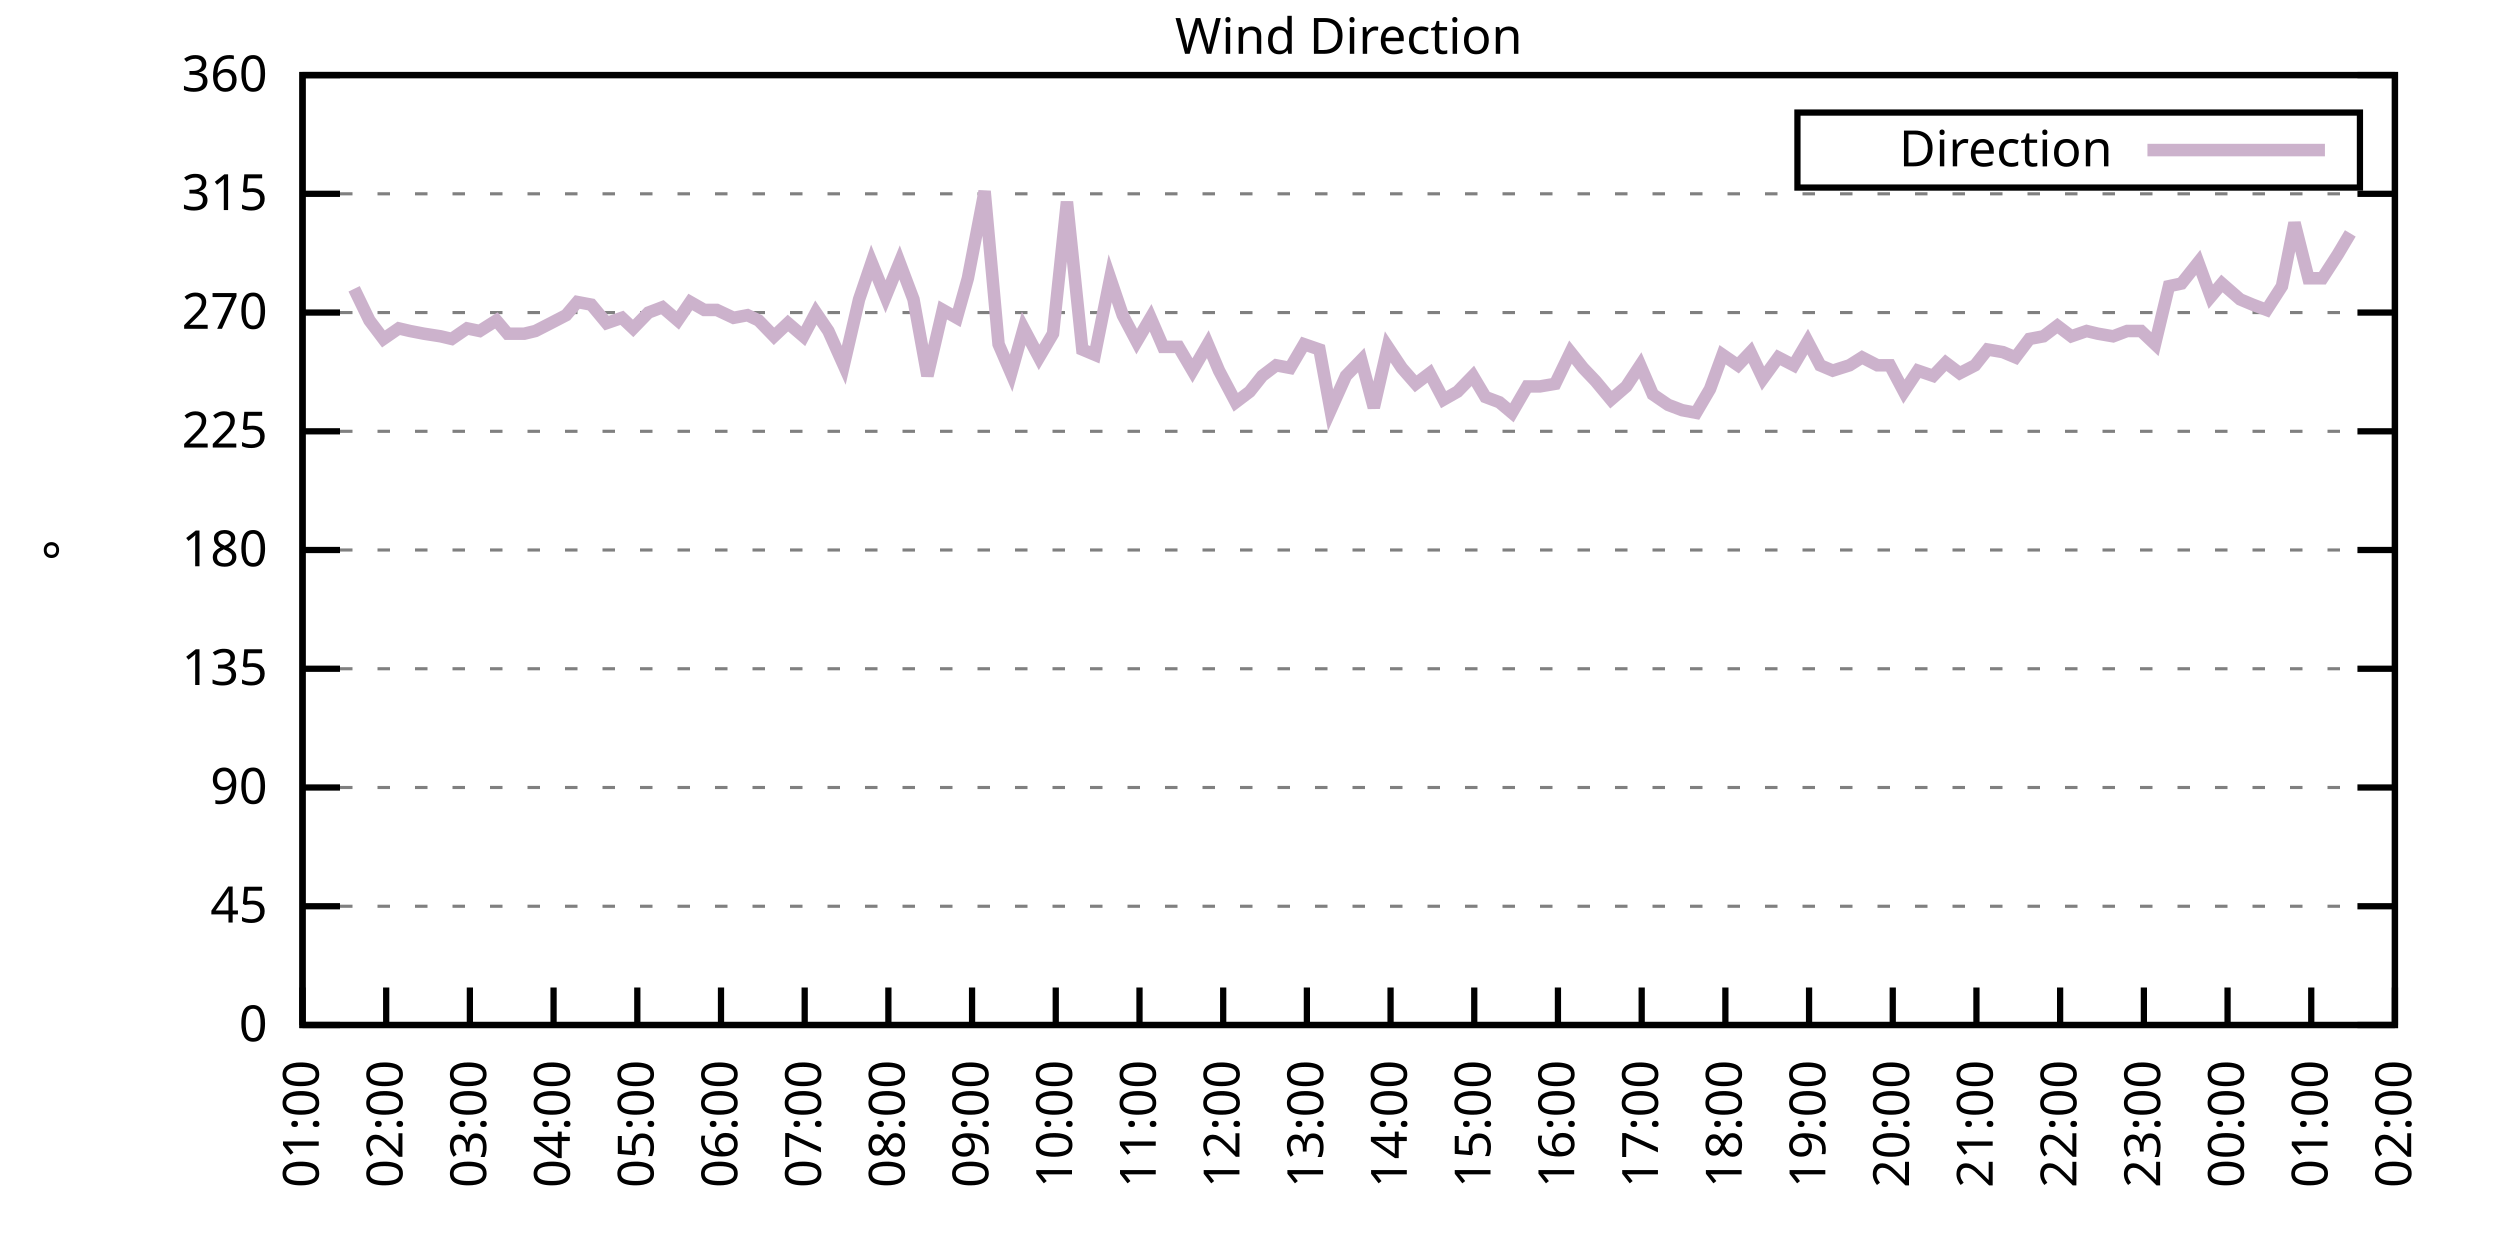
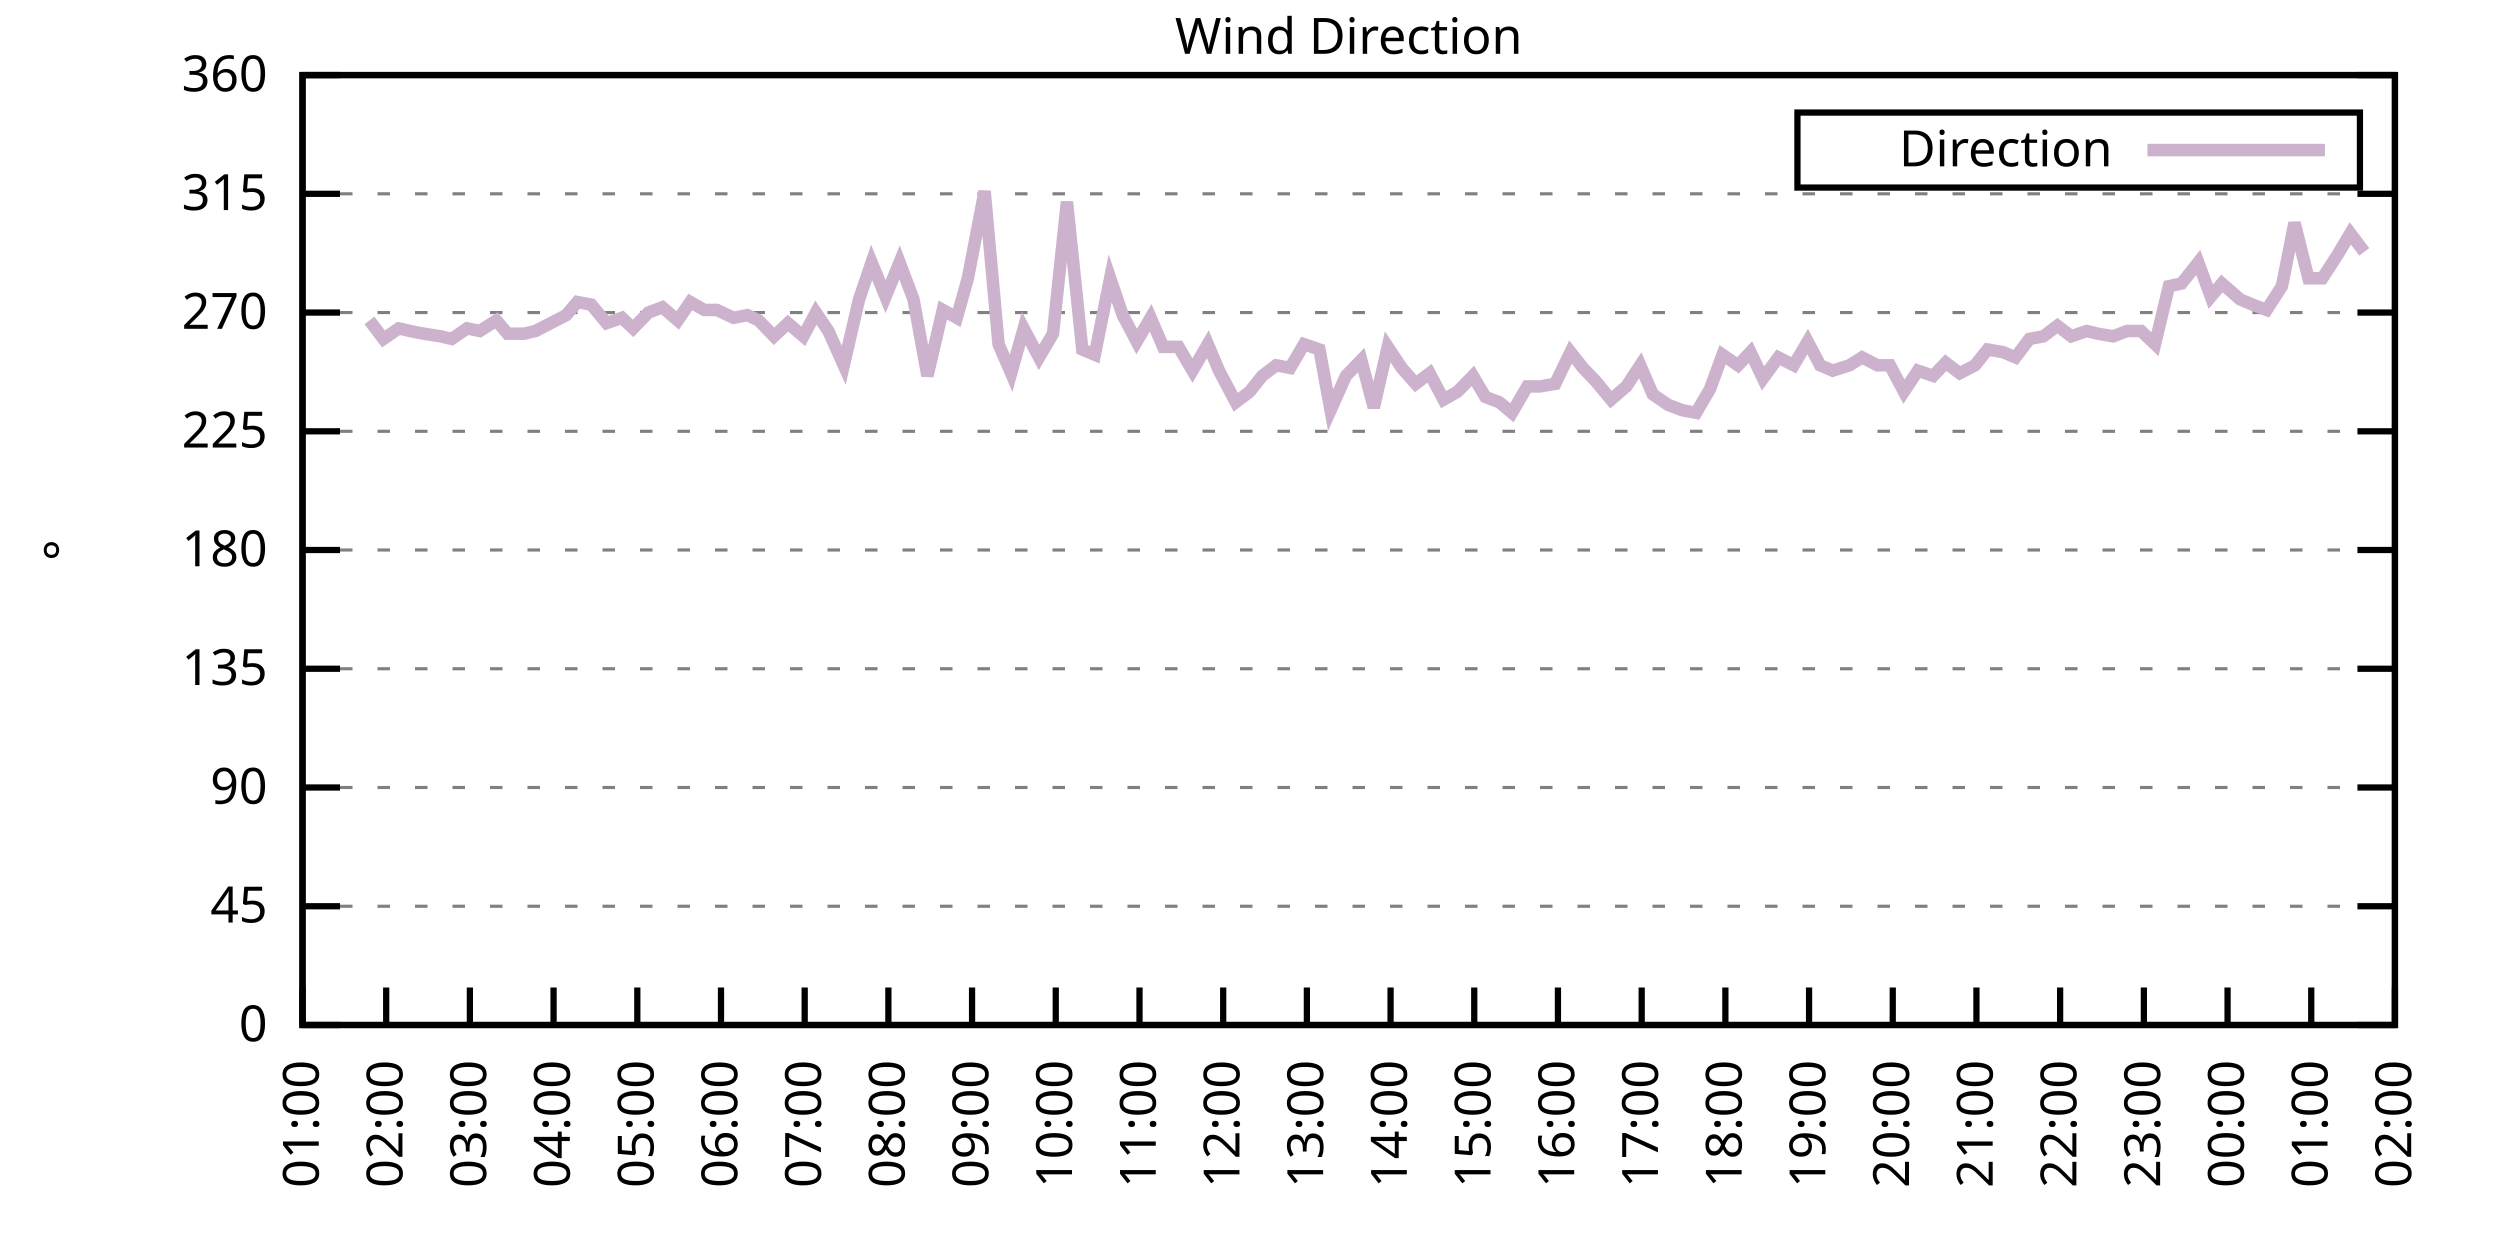
<svg xmlns="http://www.w3.org/2000/svg" xmlns:xlink="http://www.w3.org/1999/xlink" width="400" height="200" viewBox="0 0 400 200">
  <g id="gnuplot_canvas">
    <rect x="0" y="0" width="400" height="200" fill="none" />
    <defs>
      <circle id="gpDot" r="0.5" stroke-width="0.5" stroke="currentColor" />
      <path id="gpPt0" stroke-width="0.333" stroke="currentColor" d="M-1,0 h2 M0,-1 v2" />
      <path id="gpPt1" stroke-width="0.333" stroke="currentColor" d="M-1,-1 L1,1 M1,-1 L-1,1" />
      <path id="gpPt2" stroke-width="0.333" stroke="currentColor" d="M-1,0 L1,0 M0,-1 L0,1 M-1,-1 L1,1 M-1,1 L1,-1" />
      <rect id="gpPt3" stroke-width="0.333" stroke="currentColor" x="-1" y="-1" width="2" height="2" />
      <rect id="gpPt4" stroke-width="0.333" stroke="currentColor" fill="currentColor" x="-1" y="-1" width="2" height="2" />
      <circle id="gpPt5" stroke-width="0.333" stroke="currentColor" cx="0" cy="0" r="1" />
      <use xlink:href="#gpPt5" id="gpPt6" fill="currentColor" stroke="none" />
      <path id="gpPt7" stroke-width="0.333" stroke="currentColor" d="M0,-1.33 L-1.33,0.67 L1.33,0.67 z" />
      <use xlink:href="#gpPt7" id="gpPt8" fill="currentColor" stroke="none" />
      <use xlink:href="#gpPt7" id="gpPt9" stroke="currentColor" transform="rotate(180)" />
      <use xlink:href="#gpPt9" id="gpPt10" fill="currentColor" stroke="none" />
      <use xlink:href="#gpPt3" id="gpPt11" stroke="currentColor" transform="rotate(45)" />
      <use xlink:href="#gpPt11" id="gpPt12" fill="currentColor" stroke="none" />
      <path id="gpPt13" stroke-width="0.333" stroke="currentColor" d="M0,1.330 L1.265,0.411 L0.782,-1.067 L-0.782,-1.076 L-1.265,0.411 z" />
      <use xlink:href="#gpPt13" id="gpPt14" fill="currentColor" stroke="none" />
      <filter id="textbox" filterUnits="objectBoundingBox" x="0" y="0" height="1" width="1">
        <feFlood flood-color="white" flood-opacity="1" result="bgnd" />
        <feComposite in="SourceGraphic" in2="bgnd" operator="atop" />
      </filter>
      <filter id="greybox" filterUnits="objectBoundingBox" x="0" y="0" height="1" width="1">
        <feFlood flood-color="lightgrey" flood-opacity="1" result="grey" />
        <feComposite in="SourceGraphic" in2="grey" operator="atop" />
      </filter>
    </defs>
    <g fill="none" color="white" stroke="currentColor" stroke-width="1.00" stroke-linecap="butt" stroke-linejoin="miter">
</g>
    <g fill="none" color="black" stroke="currentColor" stroke-width="1.00" stroke-linecap="butt" stroke-linejoin="miter">
      <g stroke="none" shape-rendering="crispEdges">
        <polygon fill="rgb(255, 255, 255)" points="48.40,164.00 383.18,164.00 383.18,12.02 48.40,12.02 " />
      </g>
    </g>
    <g fill="none" color="black" stroke="currentColor" stroke-width="1.00" stroke-linecap="butt" stroke-linejoin="miter">
</g>
    <g fill="none" color="black" stroke="black" stroke-width="0.50" stroke-linecap="butt" stroke-linejoin="miter">
</g>
    <g fill="none" color="gray" stroke="currentColor" stroke-width="0.50" stroke-linecap="butt" stroke-linejoin="miter">
      <path stroke="gray" stroke-dasharray="2,4" class="gridline" d="M48.40,164.00 L383.19,164.00  " />
    </g>
    <g fill="none" color="gray" stroke="gray" stroke-width="1.00" stroke-linecap="butt" stroke-linejoin="miter">
</g>
    <g fill="none" color="black" stroke="currentColor" stroke-width="1.00" stroke-linecap="butt" stroke-linejoin="miter">
      <path stroke="black" d="M48.40,164.00 L54.40,164.00 M383.19,164.00 L377.19,164.00  " />
      <g transform="translate(42.80,166.60)" stroke="none" fill="black" font-family="Sans" font-size="8.00" text-anchor="end">
        <text>
          <tspan font-family="Sans"> 0</tspan>
        </text>
      </g>
    </g>
    <g fill="none" color="black" stroke="currentColor" stroke-width="1.00" stroke-linecap="butt" stroke-linejoin="miter">
</g>
    <g fill="none" color="black" stroke="black" stroke-width="0.50" stroke-linecap="butt" stroke-linejoin="miter">
</g>
    <g fill="none" color="gray" stroke="currentColor" stroke-width="0.50" stroke-linecap="butt" stroke-linejoin="miter">
      <path stroke="gray" stroke-dasharray="2,4" class="gridline" d="M48.40,145.00 L383.19,145.00  " />
    </g>
    <g fill="none" color="gray" stroke="gray" stroke-width="1.00" stroke-linecap="butt" stroke-linejoin="miter">
</g>
    <g fill="none" color="black" stroke="currentColor" stroke-width="1.00" stroke-linecap="butt" stroke-linejoin="miter">
      <path stroke="black" d="M48.40,145.00 L54.40,145.00 M383.19,145.00 L377.19,145.00  " />
      <g transform="translate(42.80,147.60)" stroke="none" fill="black" font-family="Sans" font-size="8.00" text-anchor="end">
        <text>
          <tspan font-family="Sans"> 45</tspan>
        </text>
      </g>
    </g>
    <g fill="none" color="black" stroke="currentColor" stroke-width="1.00" stroke-linecap="butt" stroke-linejoin="miter">
</g>
    <g fill="none" color="black" stroke="black" stroke-width="0.50" stroke-linecap="butt" stroke-linejoin="miter">
</g>
    <g fill="none" color="gray" stroke="currentColor" stroke-width="0.50" stroke-linecap="butt" stroke-linejoin="miter">
      <path stroke="gray" stroke-dasharray="2,4" class="gridline" d="M48.40,126.00 L383.19,126.00  " />
    </g>
    <g fill="none" color="gray" stroke="gray" stroke-width="1.00" stroke-linecap="butt" stroke-linejoin="miter">
</g>
    <g fill="none" color="black" stroke="currentColor" stroke-width="1.00" stroke-linecap="butt" stroke-linejoin="miter">
      <path stroke="black" d="M48.40,126.00 L54.40,126.00 M383.19,126.00 L377.19,126.00  " />
      <g transform="translate(42.80,128.60)" stroke="none" fill="black" font-family="Sans" font-size="8.00" text-anchor="end">
        <text>
          <tspan font-family="Sans"> 90</tspan>
        </text>
      </g>
    </g>
    <g fill="none" color="black" stroke="currentColor" stroke-width="1.00" stroke-linecap="butt" stroke-linejoin="miter">
</g>
    <g fill="none" color="black" stroke="black" stroke-width="0.50" stroke-linecap="butt" stroke-linejoin="miter">
</g>
    <g fill="none" color="gray" stroke="currentColor" stroke-width="0.50" stroke-linecap="butt" stroke-linejoin="miter">
      <path stroke="gray" stroke-dasharray="2,4" class="gridline" d="M48.40,107.00 L383.19,107.00  " />
    </g>
    <g fill="none" color="gray" stroke="gray" stroke-width="1.00" stroke-linecap="butt" stroke-linejoin="miter">
</g>
    <g fill="none" color="black" stroke="currentColor" stroke-width="1.00" stroke-linecap="butt" stroke-linejoin="miter">
      <path stroke="black" d="M48.40,107.00 L54.40,107.00 M383.19,107.00 L377.19,107.00  " />
      <g transform="translate(42.80,109.60)" stroke="none" fill="black" font-family="Sans" font-size="8.00" text-anchor="end">
        <text>
          <tspan font-family="Sans"> 135</tspan>
        </text>
      </g>
    </g>
    <g fill="none" color="black" stroke="currentColor" stroke-width="1.00" stroke-linecap="butt" stroke-linejoin="miter">
</g>
    <g fill="none" color="black" stroke="black" stroke-width="0.50" stroke-linecap="butt" stroke-linejoin="miter">
</g>
    <g fill="none" color="gray" stroke="currentColor" stroke-width="0.50" stroke-linecap="butt" stroke-linejoin="miter">
      <path stroke="gray" stroke-dasharray="2,4" class="gridline" d="M48.40,88.00 L383.19,88.00  " />
    </g>
    <g fill="none" color="gray" stroke="gray" stroke-width="1.00" stroke-linecap="butt" stroke-linejoin="miter">
</g>
    <g fill="none" color="black" stroke="currentColor" stroke-width="1.00" stroke-linecap="butt" stroke-linejoin="miter">
      <path stroke="black" d="M48.40,88.00 L54.40,88.00 M383.19,88.00 L377.19,88.00  " />
      <g transform="translate(42.80,90.60)" stroke="none" fill="black" font-family="Sans" font-size="8.00" text-anchor="end">
        <text>
          <tspan font-family="Sans"> 180</tspan>
        </text>
      </g>
    </g>
    <g fill="none" color="black" stroke="currentColor" stroke-width="1.00" stroke-linecap="butt" stroke-linejoin="miter">
</g>
    <g fill="none" color="black" stroke="black" stroke-width="0.50" stroke-linecap="butt" stroke-linejoin="miter">
</g>
    <g fill="none" color="gray" stroke="currentColor" stroke-width="0.50" stroke-linecap="butt" stroke-linejoin="miter">
      <path stroke="gray" stroke-dasharray="2,4" class="gridline" d="M48.40,69.01 L383.19,69.01  " />
    </g>
    <g fill="none" color="gray" stroke="gray" stroke-width="1.00" stroke-linecap="butt" stroke-linejoin="miter">
</g>
    <g fill="none" color="black" stroke="currentColor" stroke-width="1.00" stroke-linecap="butt" stroke-linejoin="miter">
      <path stroke="black" d="M48.40,69.01 L54.40,69.01 M383.19,69.01 L377.19,69.01  " />
      <g transform="translate(42.80,71.61)" stroke="none" fill="black" font-family="Sans" font-size="8.00" text-anchor="end">
        <text>
          <tspan font-family="Sans"> 225</tspan>
        </text>
      </g>
    </g>
    <g fill="none" color="black" stroke="currentColor" stroke-width="1.00" stroke-linecap="butt" stroke-linejoin="miter">
</g>
    <g fill="none" color="black" stroke="black" stroke-width="0.50" stroke-linecap="butt" stroke-linejoin="miter">
</g>
    <g fill="none" color="gray" stroke="currentColor" stroke-width="0.50" stroke-linecap="butt" stroke-linejoin="miter">
      <path stroke="gray" stroke-dasharray="2,4" class="gridline" d="M48.40,50.01 L383.19,50.01  " />
    </g>
    <g fill="none" color="gray" stroke="gray" stroke-width="1.00" stroke-linecap="butt" stroke-linejoin="miter">
</g>
    <g fill="none" color="black" stroke="currentColor" stroke-width="1.00" stroke-linecap="butt" stroke-linejoin="miter">
      <path stroke="black" d="M48.40,50.01 L54.40,50.01 M383.19,50.01 L377.19,50.01  " />
      <g transform="translate(42.80,52.61)" stroke="none" fill="black" font-family="Sans" font-size="8.00" text-anchor="end">
        <text>
          <tspan font-family="Sans"> 270</tspan>
        </text>
      </g>
    </g>
    <g fill="none" color="black" stroke="currentColor" stroke-width="1.00" stroke-linecap="butt" stroke-linejoin="miter">
</g>
    <g fill="none" color="black" stroke="black" stroke-width="0.50" stroke-linecap="butt" stroke-linejoin="miter">
</g>
    <g fill="none" color="gray" stroke="currentColor" stroke-width="0.50" stroke-linecap="butt" stroke-linejoin="miter">
      <path stroke="gray" stroke-dasharray="2,4" class="gridline" d="M48.40,31.01 L383.19,31.01  " />
    </g>
    <g fill="none" color="gray" stroke="gray" stroke-width="1.00" stroke-linecap="butt" stroke-linejoin="miter">
</g>
    <g fill="none" color="black" stroke="currentColor" stroke-width="1.00" stroke-linecap="butt" stroke-linejoin="miter">
      <path stroke="black" d="M48.40,31.01 L54.40,31.01 M383.19,31.01 L377.19,31.01  " />
      <g transform="translate(42.80,33.61)" stroke="none" fill="black" font-family="Sans" font-size="8.00" text-anchor="end">
        <text>
          <tspan font-family="Sans"> 315</tspan>
        </text>
      </g>
    </g>
    <g fill="none" color="black" stroke="currentColor" stroke-width="1.00" stroke-linecap="butt" stroke-linejoin="miter">
</g>
    <g fill="none" color="black" stroke="black" stroke-width="0.50" stroke-linecap="butt" stroke-linejoin="miter">
</g>
    <g fill="none" color="gray" stroke="currentColor" stroke-width="0.50" stroke-linecap="butt" stroke-linejoin="miter">
      <path stroke="gray" stroke-dasharray="2,4" class="gridline" d="M48.40,12.01 L383.19,12.01  " />
    </g>
    <g fill="none" color="gray" stroke="gray" stroke-width="1.00" stroke-linecap="butt" stroke-linejoin="miter">
</g>
    <g fill="none" color="black" stroke="currentColor" stroke-width="1.00" stroke-linecap="butt" stroke-linejoin="miter">
      <path stroke="black" d="M48.40,12.01 L54.40,12.01 M383.19,12.01 L377.19,12.01  " />
      <g transform="translate(42.80,14.61)" stroke="none" fill="black" font-family="Sans" font-size="8.00" text-anchor="end">
        <text>
          <tspan font-family="Sans"> 360</tspan>
        </text>
      </g>
    </g>
    <g fill="none" color="black" stroke="currentColor" stroke-width="1.00" stroke-linecap="butt" stroke-linejoin="miter">
      <path stroke="black" d="M48.40,164.00 L48.40,158.00  " />
      <g transform="translate(51.00,169.60) rotate(270.00)" stroke="none" fill="black" font-family="Sans" font-size="8.00" text-anchor="end">
        <text>
          <tspan font-family="Sans">01:00</tspan>
        </text>
      </g>
    </g>
    <g fill="none" color="black" stroke="currentColor" stroke-width="1.00" stroke-linecap="butt" stroke-linejoin="miter">
      <path stroke="black" d="M61.79,164.00 L61.79,158.00  " />
      <g transform="translate(64.39,169.60) rotate(270.00)" stroke="none" fill="black" font-family="Sans" font-size="8.00" text-anchor="end">
        <text>
          <tspan font-family="Sans">02:00</tspan>
        </text>
      </g>
    </g>
    <g fill="none" color="black" stroke="currentColor" stroke-width="1.00" stroke-linecap="butt" stroke-linejoin="miter">
      <path stroke="black" d="M75.18,164.00 L75.18,158.00  " />
      <g transform="translate(77.78,169.60) rotate(270.00)" stroke="none" fill="black" font-family="Sans" font-size="8.00" text-anchor="end">
        <text>
          <tspan font-family="Sans">03:00</tspan>
        </text>
      </g>
    </g>
    <g fill="none" color="black" stroke="currentColor" stroke-width="1.00" stroke-linecap="butt" stroke-linejoin="miter">
      <path stroke="black" d="M88.57,164.00 L88.57,158.00  " />
      <g transform="translate(91.17,169.60) rotate(270.00)" stroke="none" fill="black" font-family="Sans" font-size="8.00" text-anchor="end">
        <text>
          <tspan font-family="Sans">04:00</tspan>
        </text>
      </g>
    </g>
    <g fill="none" color="black" stroke="currentColor" stroke-width="1.00" stroke-linecap="butt" stroke-linejoin="miter">
      <path stroke="black" d="M101.97,164.00 L101.97,158.00  " />
      <g transform="translate(104.57,169.60) rotate(270.00)" stroke="none" fill="black" font-family="Sans" font-size="8.00" text-anchor="end">
        <text>
          <tspan font-family="Sans">05:00</tspan>
        </text>
      </g>
    </g>
    <g fill="none" color="black" stroke="currentColor" stroke-width="1.00" stroke-linecap="butt" stroke-linejoin="miter">
      <path stroke="black" d="M115.36,164.00 L115.36,158.00  " />
      <g transform="translate(117.96,169.60) rotate(270.00)" stroke="none" fill="black" font-family="Sans" font-size="8.00" text-anchor="end">
        <text>
          <tspan font-family="Sans">06:00</tspan>
        </text>
      </g>
    </g>
    <g fill="none" color="black" stroke="currentColor" stroke-width="1.00" stroke-linecap="butt" stroke-linejoin="miter">
      <path stroke="black" d="M128.75,164.00 L128.75,158.00  " />
      <g transform="translate(131.35,169.60) rotate(270.00)" stroke="none" fill="black" font-family="Sans" font-size="8.00" text-anchor="end">
        <text>
          <tspan font-family="Sans">07:00</tspan>
        </text>
      </g>
    </g>
    <g fill="none" color="black" stroke="currentColor" stroke-width="1.00" stroke-linecap="butt" stroke-linejoin="miter">
      <path stroke="black" d="M142.14,164.00 L142.14,158.00  " />
      <g transform="translate(144.74,169.60) rotate(270.00)" stroke="none" fill="black" font-family="Sans" font-size="8.00" text-anchor="end">
        <text>
          <tspan font-family="Sans">08:00</tspan>
        </text>
      </g>
    </g>
    <g fill="none" color="black" stroke="currentColor" stroke-width="1.00" stroke-linecap="butt" stroke-linejoin="miter">
      <path stroke="black" d="M155.53,164.00 L155.53,158.00  " />
      <g transform="translate(158.13,169.60) rotate(270.00)" stroke="none" fill="black" font-family="Sans" font-size="8.00" text-anchor="end">
        <text>
          <tspan font-family="Sans">09:00</tspan>
        </text>
      </g>
    </g>
    <g fill="none" color="black" stroke="currentColor" stroke-width="1.00" stroke-linecap="butt" stroke-linejoin="miter">
      <path stroke="black" d="M168.92,164.00 L168.92,158.00  " />
      <g transform="translate(171.52,169.60) rotate(270.00)" stroke="none" fill="black" font-family="Sans" font-size="8.00" text-anchor="end">
        <text>
          <tspan font-family="Sans">10:00</tspan>
        </text>
      </g>
    </g>
    <g fill="none" color="black" stroke="currentColor" stroke-width="1.00" stroke-linecap="butt" stroke-linejoin="miter">
      <path stroke="black" d="M182.32,164.00 L182.32,158.00  " />
      <g transform="translate(184.92,169.60) rotate(270.00)" stroke="none" fill="black" font-family="Sans" font-size="8.00" text-anchor="end">
        <text>
          <tspan font-family="Sans">11:00</tspan>
        </text>
      </g>
    </g>
    <g fill="none" color="black" stroke="currentColor" stroke-width="1.00" stroke-linecap="butt" stroke-linejoin="miter">
      <path stroke="black" d="M195.71,164.00 L195.71,158.00  " />
      <g transform="translate(198.31,169.60) rotate(270.00)" stroke="none" fill="black" font-family="Sans" font-size="8.00" text-anchor="end">
        <text>
          <tspan font-family="Sans">12:00</tspan>
        </text>
      </g>
    </g>
    <g fill="none" color="black" stroke="currentColor" stroke-width="1.00" stroke-linecap="butt" stroke-linejoin="miter">
      <path stroke="black" d="M209.10,164.00 L209.10,158.00  " />
      <g transform="translate(211.70,169.60) rotate(270.00)" stroke="none" fill="black" font-family="Sans" font-size="8.00" text-anchor="end">
        <text>
          <tspan font-family="Sans">13:00</tspan>
        </text>
      </g>
    </g>
    <g fill="none" color="black" stroke="currentColor" stroke-width="1.00" stroke-linecap="butt" stroke-linejoin="miter">
      <path stroke="black" d="M222.49,164.00 L222.49,158.00  " />
      <g transform="translate(225.09,169.60) rotate(270.00)" stroke="none" fill="black" font-family="Sans" font-size="8.00" text-anchor="end">
        <text>
          <tspan font-family="Sans">14:00</tspan>
        </text>
      </g>
    </g>
    <g fill="none" color="black" stroke="currentColor" stroke-width="1.00" stroke-linecap="butt" stroke-linejoin="miter">
      <path stroke="black" d="M235.88,164.00 L235.88,158.00  " />
      <g transform="translate(238.48,169.60) rotate(270.00)" stroke="none" fill="black" font-family="Sans" font-size="8.00" text-anchor="end">
        <text>
          <tspan font-family="Sans">15:00</tspan>
        </text>
      </g>
    </g>
    <g fill="none" color="black" stroke="currentColor" stroke-width="1.00" stroke-linecap="butt" stroke-linejoin="miter">
      <path stroke="black" d="M249.27,164.00 L249.27,158.00  " />
      <g transform="translate(251.87,169.60) rotate(270.00)" stroke="none" fill="black" font-family="Sans" font-size="8.00" text-anchor="end">
        <text>
          <tspan font-family="Sans">16:00</tspan>
        </text>
      </g>
    </g>
    <g fill="none" color="black" stroke="currentColor" stroke-width="1.00" stroke-linecap="butt" stroke-linejoin="miter">
      <path stroke="black" d="M262.67,164.00 L262.67,158.00  " />
      <g transform="translate(265.27,169.60) rotate(270.00)" stroke="none" fill="black" font-family="Sans" font-size="8.00" text-anchor="end">
        <text>
          <tspan font-family="Sans">17:00</tspan>
        </text>
      </g>
    </g>
    <g fill="none" color="black" stroke="currentColor" stroke-width="1.00" stroke-linecap="butt" stroke-linejoin="miter">
      <path stroke="black" d="M276.06,164.00 L276.06,158.00  " />
      <g transform="translate(278.66,169.60) rotate(270.00)" stroke="none" fill="black" font-family="Sans" font-size="8.00" text-anchor="end">
        <text>
          <tspan font-family="Sans">18:00</tspan>
        </text>
      </g>
    </g>
    <g fill="none" color="black" stroke="currentColor" stroke-width="1.00" stroke-linecap="butt" stroke-linejoin="miter">
      <path stroke="black" d="M289.45,164.00 L289.45,158.00  " />
      <g transform="translate(292.05,169.60) rotate(270.00)" stroke="none" fill="black" font-family="Sans" font-size="8.00" text-anchor="end">
        <text>
          <tspan font-family="Sans">19:00</tspan>
        </text>
      </g>
    </g>
    <g fill="none" color="black" stroke="currentColor" stroke-width="1.00" stroke-linecap="butt" stroke-linejoin="miter">
      <path stroke="black" d="M302.84,164.00 L302.84,158.00  " />
      <g transform="translate(305.44,169.60) rotate(270.00)" stroke="none" fill="black" font-family="Sans" font-size="8.00" text-anchor="end">
        <text>
          <tspan font-family="Sans">20:00</tspan>
        </text>
      </g>
    </g>
    <g fill="none" color="black" stroke="currentColor" stroke-width="1.00" stroke-linecap="butt" stroke-linejoin="miter">
      <path stroke="black" d="M316.23,164.00 L316.23,158.00  " />
      <g transform="translate(318.83,169.60) rotate(270.00)" stroke="none" fill="black" font-family="Sans" font-size="8.00" text-anchor="end">
        <text>
          <tspan font-family="Sans">21:00</tspan>
        </text>
      </g>
    </g>
    <g fill="none" color="black" stroke="currentColor" stroke-width="1.00" stroke-linecap="butt" stroke-linejoin="miter">
      <path stroke="black" d="M329.62,164.00 L329.62,158.00  " />
      <g transform="translate(332.22,169.60) rotate(270.00)" stroke="none" fill="black" font-family="Sans" font-size="8.00" text-anchor="end">
        <text>
          <tspan font-family="Sans">22:00</tspan>
        </text>
      </g>
    </g>
    <g fill="none" color="black" stroke="currentColor" stroke-width="1.00" stroke-linecap="butt" stroke-linejoin="miter">
      <path stroke="black" d="M343.02,164.00 L343.02,158.00  " />
      <g transform="translate(345.62,169.60) rotate(270.00)" stroke="none" fill="black" font-family="Sans" font-size="8.00" text-anchor="end">
        <text>
          <tspan font-family="Sans">23:00</tspan>
        </text>
      </g>
    </g>
    <g fill="none" color="black" stroke="currentColor" stroke-width="1.00" stroke-linecap="butt" stroke-linejoin="miter">
      <path stroke="black" d="M356.41,164.00 L356.41,158.00  " />
      <g transform="translate(359.01,169.60) rotate(270.00)" stroke="none" fill="black" font-family="Sans" font-size="8.00" text-anchor="end">
        <text>
          <tspan font-family="Sans">00:00</tspan>
        </text>
      </g>
    </g>
    <g fill="none" color="black" stroke="currentColor" stroke-width="1.00" stroke-linecap="butt" stroke-linejoin="miter">
      <path stroke="black" d="M369.80,164.00 L369.80,158.00  " />
      <g transform="translate(372.40,169.60) rotate(270.00)" stroke="none" fill="black" font-family="Sans" font-size="8.00" text-anchor="end">
        <text>
          <tspan font-family="Sans">01:00</tspan>
        </text>
      </g>
    </g>
    <g fill="none" color="black" stroke="currentColor" stroke-width="1.00" stroke-linecap="butt" stroke-linejoin="miter">
      <path stroke="black" d="M383.19,164.00 L383.19,158.00  " />
      <g transform="translate(385.79,169.60) rotate(270.00)" stroke="none" fill="black" font-family="Sans" font-size="8.00" text-anchor="end">
        <text>
          <tspan font-family="Sans">02:00</tspan>
        </text>
      </g>
    </g>
    <g fill="none" color="black" stroke="currentColor" stroke-width="1.00" stroke-linecap="butt" stroke-linejoin="miter">
</g>
    <g fill="none" color="black" stroke="currentColor" stroke-width="1.00" stroke-linecap="butt" stroke-linejoin="miter">
      <path stroke="black" d="M48.40,12.01 L48.40,164.00 L383.19,164.00 L383.19,12.01 L48.40,12.01 Z  " />
    </g>
    <g fill="none" color="black" stroke="currentColor" stroke-width="1.00" stroke-linecap="butt" stroke-linejoin="miter">
</g>
    <g fill="none" color="black" stroke="currentColor" stroke-width="1.00" stroke-linecap="butt" stroke-linejoin="miter">
      <path stroke="black" d="M287.59,30.01 L287.59,18.01 L377.59,18.01 L377.59,30.01 L287.59,30.01 Z  " />
    </g>
    <g id="Wind_direction_plot_1">
      <g fill="none" color="white" stroke="black" stroke-width="2.00" stroke-linecap="butt" stroke-linejoin="miter">
</g>
      <g fill="none" color="black" stroke="currentColor" stroke-width="2.00" stroke-linecap="butt" stroke-linejoin="miter">
        <g transform="translate(337.99,26.61)" stroke="none" fill="black" font-family="Sans" font-size="8.00" text-anchor="end">
          <text>
            <tspan font-family="Sans">Direction</tspan>
          </text>
        </g>
      </g>
      <g fill="none" color="black" stroke="currentColor" stroke-width="2.00" stroke-linecap="butt" stroke-linejoin="miter">
-         <path stroke="rgb(204, 178, 204)" d="M343.59,24.01 L371.99,24.01 M56.66,46.21 L59.11,51.27 L61.35,54.23 L63.80,52.54 L65.59,52.96 L67.82,53.39   L70.50,53.81 L72.28,54.23 L74.74,52.54 L76.75,52.96 L79.42,51.27 L81.21,53.39 L83.89,53.39 L85.67,52.96   L88.13,51.70 L90.58,50.43 L92.37,48.32 L94.60,48.74 L97.06,51.70 L99.51,50.85 L101.30,52.54 L103.75,50.01   L105.98,49.16 L108.44,51.27 L110.45,48.32 L112.68,49.59 L114.69,49.59 L117.37,50.85 L119.60,50.43 L121.38,51.27   L123.84,53.81 L126.07,51.70 L128.53,53.81 L130.54,50.01 L132.54,52.96 L135.00,58.45 L137.45,47.90 L139.46,41.99   L141.69,47.47 L143.93,41.99 L146.16,47.90 L148.39,60.14 L150.85,49.59 L153.08,50.85 L154.86,44.52 L157.54,30.59   L159.77,55.07 L161.78,59.72 L163.79,52.54 L166.25,57.18 L168.48,53.39 L170.71,32.28 L173.17,55.92 L175.17,56.76   L177.63,44.52 L179.64,50.43 L181.87,54.65 L184.10,50.85 L186.11,55.50 L188.57,55.50 L190.80,59.30 L193.25,55.07   L195.04,59.30 L197.72,64.36 L199.95,62.67 L201.96,60.14 L204.19,58.45 L206.42,58.87 L208.65,55.07 L211.11,55.92   L212.89,65.63 L215.35,60.14 L217.80,57.61 L219.81,65.21 L222.04,55.50 L224.28,58.87 L226.51,61.41 L228.74,59.72   L230.97,63.94 L233.20,62.67 L235.66,60.14 L237.67,63.52 L239.90,64.36 L241.91,66.05 L244.36,61.83 L246.37,61.83   L248.83,61.41 L251.28,56.34 L253.29,58.87 L255.30,60.98 L257.76,63.94 L260.21,61.83 L262.44,58.45 L264.45,63.10   L266.91,64.78 L269.14,65.63 L271.37,66.05 L273.60,62.25 L275.61,56.76 L278.07,58.45 L280.07,56.34 L282.08,60.56   L284.54,57.18 L286.99,58.45 L289.23,54.65 L291.23,58.45 L293.24,59.30 L295.92,58.45 L297.93,57.18 L300.39,58.45   L302.39,58.45 L304.63,62.67 L306.86,59.30 L309.31,60.14 L311.32,58.03 L313.55,59.72 L316.01,58.45 L318.02,55.92   L320.47,56.34 L322.48,57.18 L324.71,54.23 L326.95,53.81 L329.18,52.12 L331.41,53.81 L333.86,52.96 L335.65,53.39   L338.10,53.81 L340.34,52.96 L342.57,52.96 L344.80,55.07 L347.03,45.79 L349.04,45.36 L351.72,41.99 L353.73,47.47   L355.51,45.36 L358.42,47.90 L360.42,48.74 L362.66,49.59 L365.11,45.79 L367.12,35.65 L369.35,44.52 L371.58,44.52   L374.04,40.72 L376.05,37.34  " />
+         <path stroke="rgb(204, 178, 204)" d="M343.59,24.01 L371.99,24.01 M59.11,51.27 L61.35,54.23 L63.80,52.54 L65.59,52.96 L67.82,53.39 L70.50,53.81   L72.28,54.23 L74.74,52.54 L76.75,52.96 L79.42,51.27 L81.21,53.39 L83.89,53.39 L85.67,52.96 L88.13,51.70   L90.58,50.43 L92.37,48.32 L94.60,48.74 L97.06,51.70 L99.51,50.85 L101.30,52.54 L103.75,50.01 L105.98,49.16   L108.44,51.27 L110.45,48.32 L112.68,49.59 L114.69,49.59 L117.37,50.85 L119.60,50.43 L121.38,51.27 L123.84,53.81   L126.07,51.70 L128.53,53.81 L130.54,50.01 L132.54,52.96 L135.00,58.45 L137.45,47.90 L139.46,41.99 L141.69,47.47   L143.93,41.99 L146.16,47.90 L148.39,60.14 L150.85,49.59 L153.08,50.85 L154.86,44.52 L157.54,30.59 L159.77,55.07   L161.78,59.72 L163.79,52.54 L166.25,57.18 L168.48,53.39 L170.71,32.28 L173.17,55.92 L175.17,56.76 L177.63,44.52   L179.64,50.43 L181.87,54.65 L184.10,50.85 L186.11,55.50 L188.57,55.50 L190.80,59.30 L193.25,55.07 L195.04,59.30   L197.72,64.36 L199.95,62.67 L201.96,60.14 L204.19,58.45 L206.42,58.87 L208.65,55.07 L211.11,55.92 L212.89,65.63   L215.35,60.14 L217.80,57.61 L219.81,65.21 L222.04,55.50 L224.28,58.87 L226.51,61.41 L228.74,59.72 L230.97,63.94   L233.20,62.67 L235.66,60.14 L237.67,63.52 L239.90,64.36 L241.91,66.05 L244.36,61.83 L246.37,61.83 L248.83,61.41   L251.28,56.34 L253.29,58.87 L255.30,60.98 L257.76,63.94 L260.21,61.83 L262.44,58.45 L264.45,63.10 L266.91,64.78   L269.14,65.63 L271.37,66.05 L273.60,62.25 L275.61,56.76 L278.07,58.45 L280.07,56.34 L282.08,60.56 L284.54,57.18   L286.99,58.45 L289.23,54.65 L291.23,58.45 L293.24,59.30 L295.92,58.45 L297.93,57.18 L300.39,58.45 L302.39,58.45   L304.63,62.67 L306.86,59.30 L309.31,60.14 L311.32,58.03 L313.55,59.72 L316.01,58.45 L318.02,55.92 L320.47,56.34   L322.48,57.18 L324.71,54.23 L326.95,53.81 L329.18,52.12 L331.41,53.81 L333.86,52.96 L335.65,53.39 L338.10,53.81   L340.34,52.96 L342.57,52.96 L344.80,55.07 L347.03,45.79 L349.04,45.36 L351.72,41.99 L353.73,47.47 L355.51,45.36   L358.42,47.90 L360.42,48.74 L362.66,49.59 L365.11,45.79 L367.12,35.65 L369.35,44.52 L371.58,44.52 L374.04,40.72   L376.05,37.34 L378.28,40.30  " />
      </g>
    </g>
    <g fill="none" color="black" stroke="currentColor" stroke-width="2.00" stroke-linecap="butt" stroke-linejoin="miter">
</g>
    <g fill="none" color="black" stroke="black" stroke-width="1.00" stroke-linecap="butt" stroke-linejoin="miter">
</g>
    <g fill="none" color="black" stroke="currentColor" stroke-width="1.00" stroke-linecap="butt" stroke-linejoin="miter">
      <path stroke="black" d="M48.40,12.01 L48.40,164.00 L383.19,164.00 L383.19,12.01 L48.40,12.01 Z  " />
      <g transform="translate(12.80,88.01) rotate(270.00)" stroke="none" fill="black" font-family="Sans" font-size="8.00" text-anchor="middle">
        <text>
          <tspan font-family="Sans">°</tspan>
        </text>
      </g>
    </g>
    <g fill="none" color="black" stroke="currentColor" stroke-width="1.00" stroke-linecap="butt" stroke-linejoin="miter">
</g>
    <g fill="none" color="black" stroke="currentColor" stroke-width="1.00" stroke-linecap="butt" stroke-linejoin="miter">
      <g transform="translate(215.79,8.61)" stroke="none" fill="black" font-family="Sans" font-size="8.00" text-anchor="middle">
        <text>
          <tspan font-family="Sans">Wind Direction</tspan>
        </text>
      </g>
    </g>
    <g fill="none" color="black" stroke="currentColor" stroke-width="1.00" stroke-linecap="butt" stroke-linejoin="miter">
</g>
  </g>
</svg>
